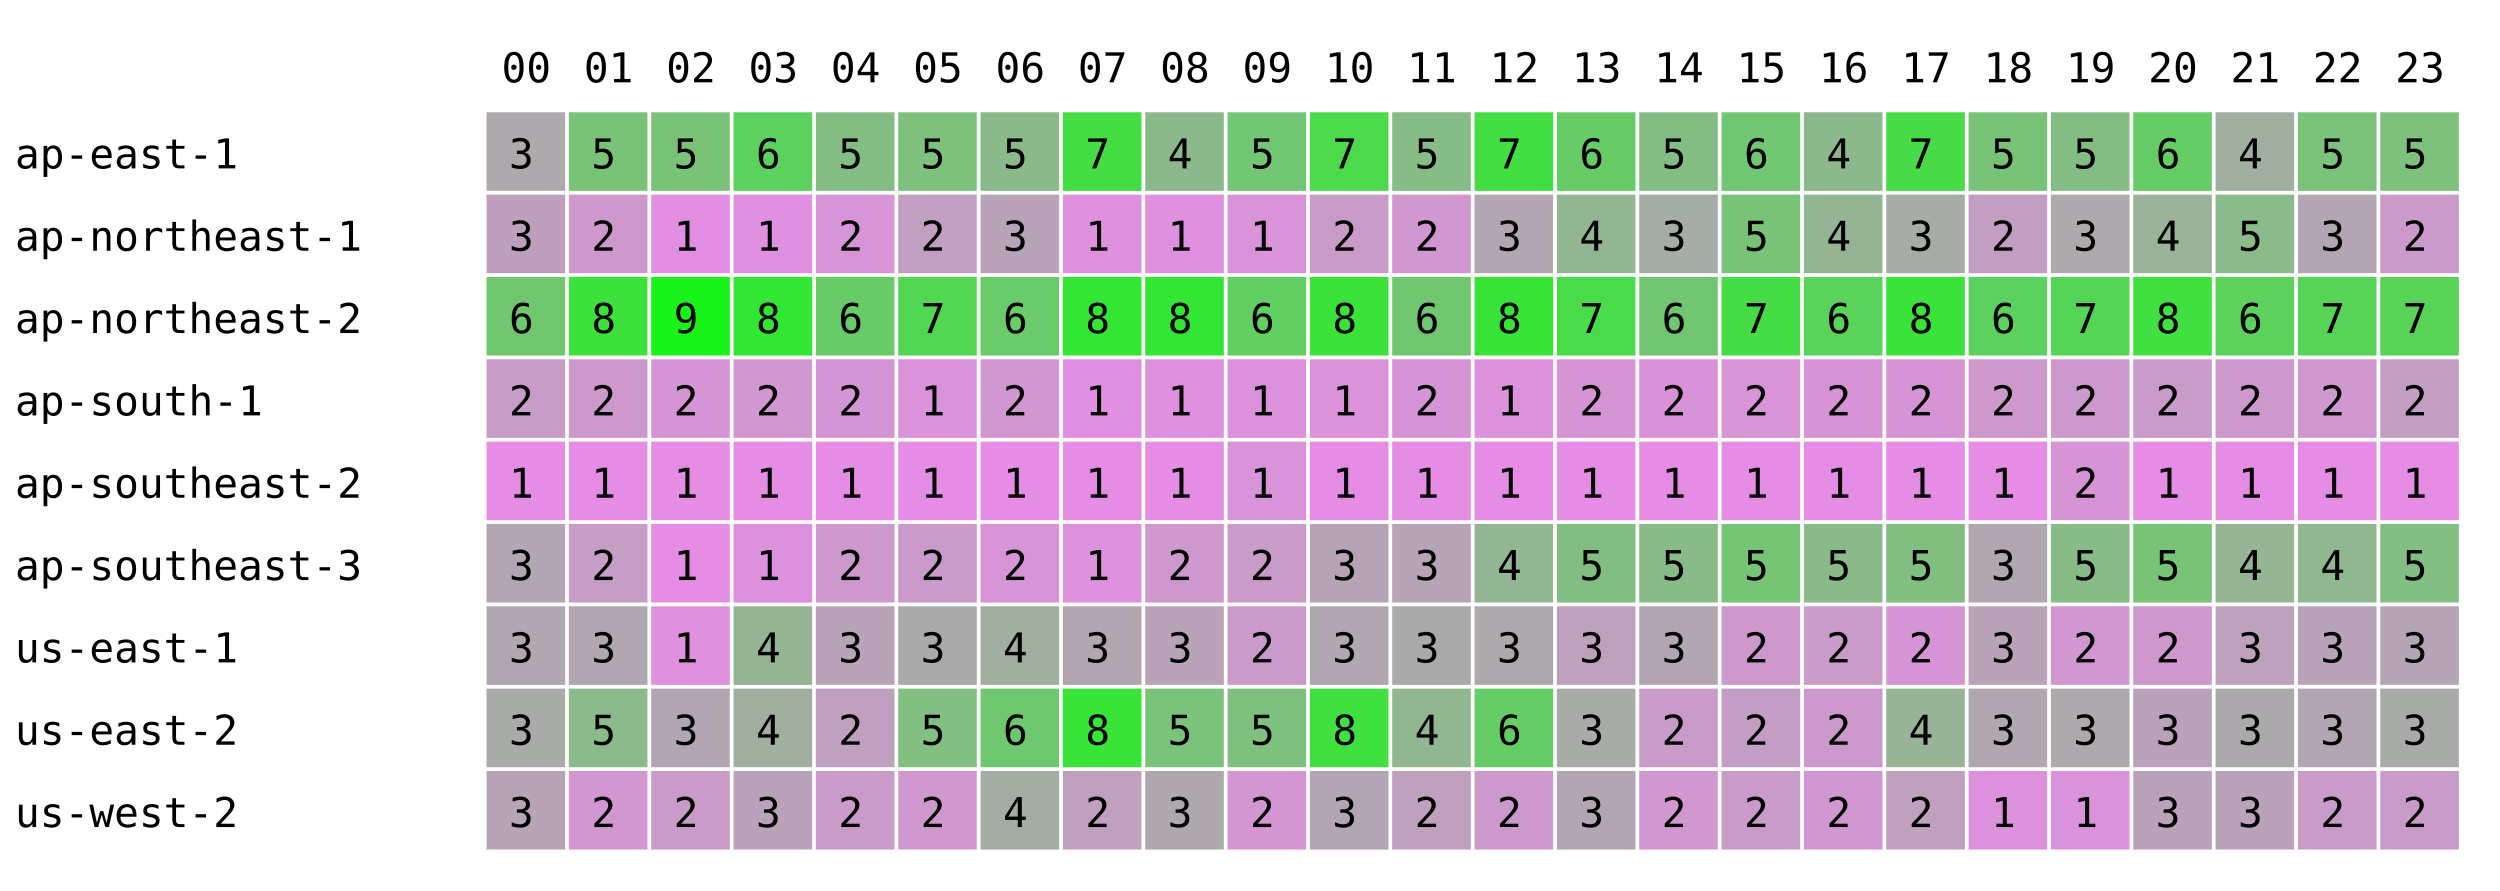
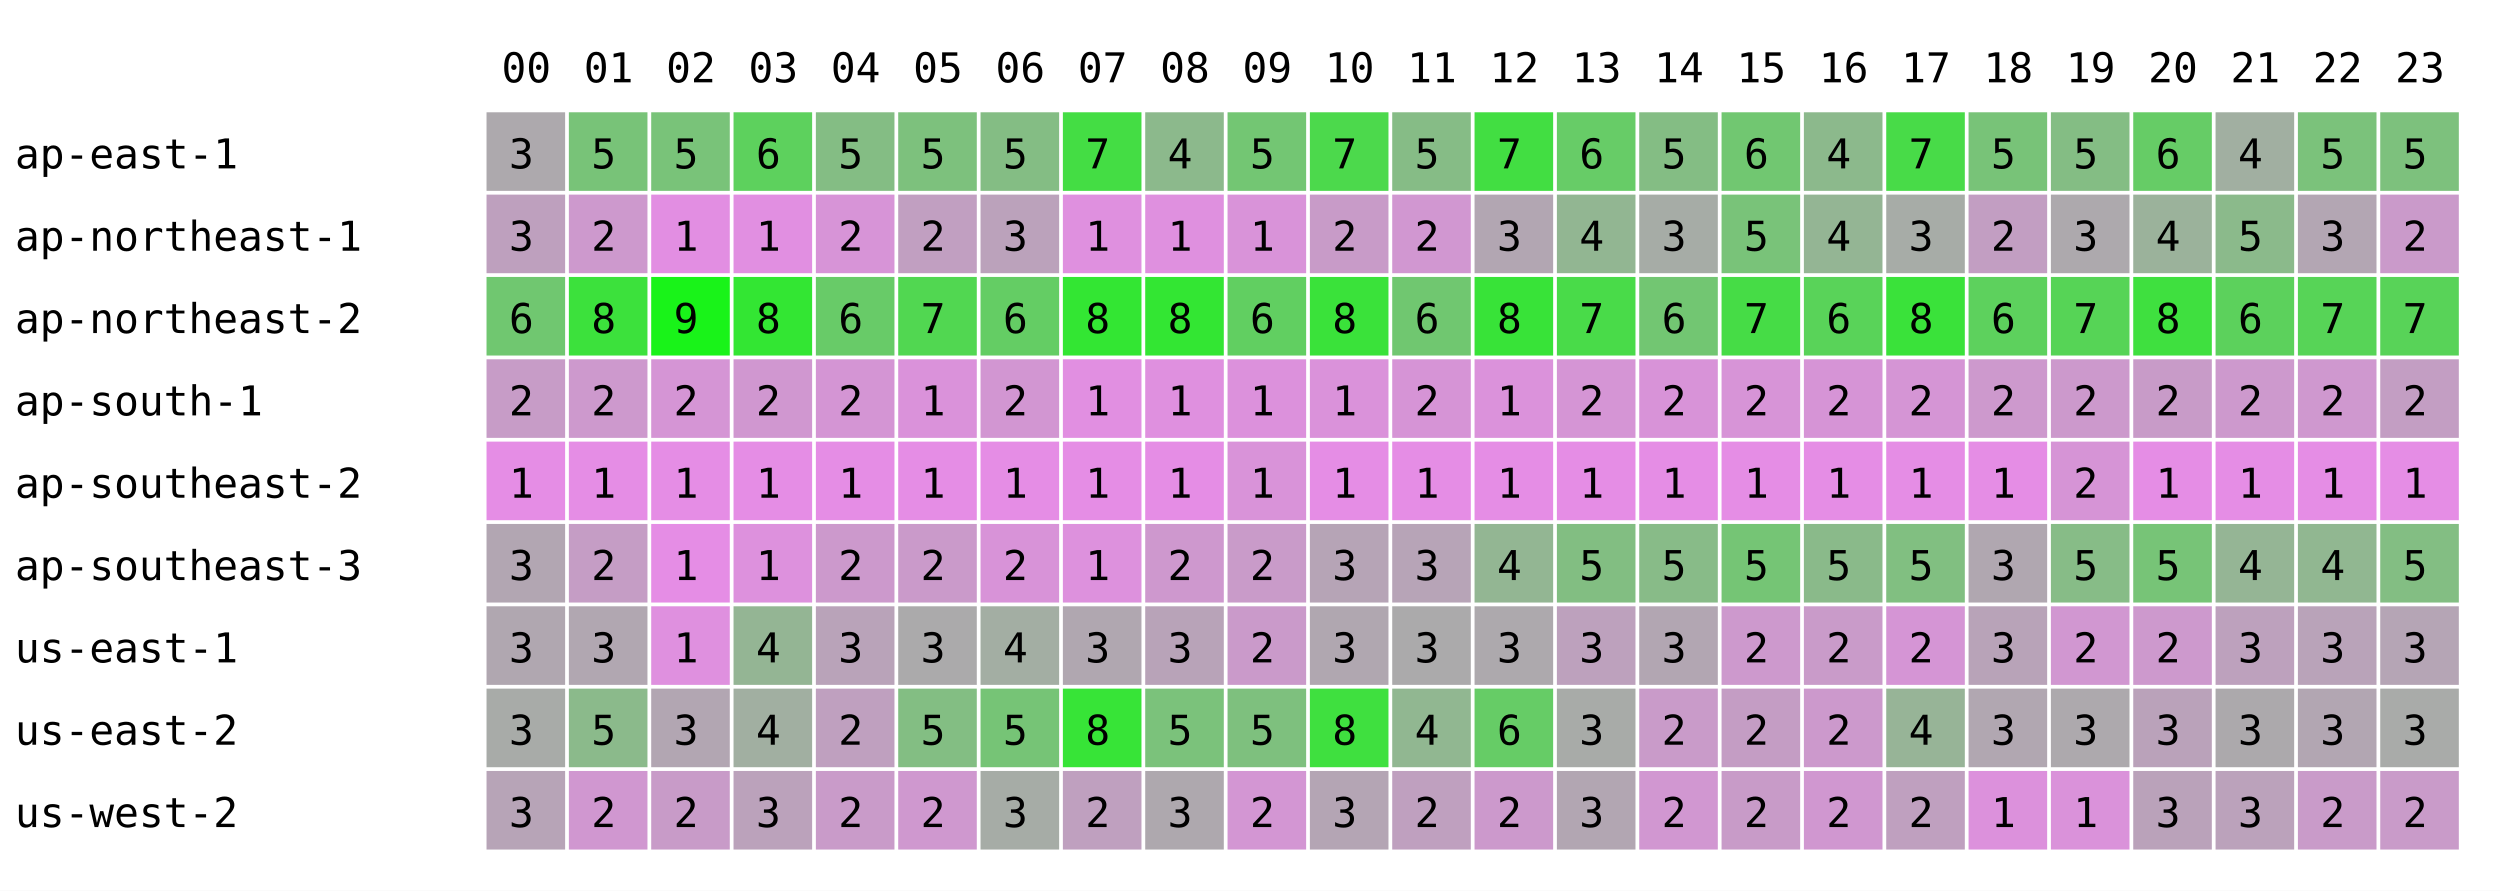
<svg xmlns="http://www.w3.org/2000/svg" width="668" height="238" font-family="monospace" font-size="11">
  <rect width="668" height="238" fill="white" />
  <text x="134" y="22">00</text>
  <text x="156" y="22">01</text>
  <text x="178" y="22">02</text>
  <text x="200" y="22">03</text>
  <text x="222" y="22">04</text>
  <text x="244" y="22">05</text>
  <text x="266" y="22">06</text>
  <text x="288" y="22">07</text>
  <text x="310" y="22">08</text>
  <text x="332" y="22">09</text>
  <text x="354" y="22">10</text>
  <text x="376" y="22">11</text>
  <text x="398" y="22">12</text>
  <text x="420" y="22">13</text>
  <text x="442" y="22">14</text>
  <text x="464" y="22">15</text>
  <text x="486" y="22">16</text>
  <text x="508" y="22">17</text>
  <text x="530" y="22">18</text>
  <text x="552" y="22">19</text>
  <text x="574" y="22">20</text>
  <text x="596" y="22">21</text>
  <text x="618" y="22">22</text>
  <text x="640" y="22">23</text>
  <text x="4" y="45">ap-east-1</text>
  <rect x="130" y="30" width="21" height="21" fill="rgb(173,169,173)" />
  <text x="136" y="45">3</text>
  <rect x="152" y="30" width="21" height="21" fill="rgb(120,195,120)" />
  <text x="158" y="45">5</text>
  <rect x="174" y="30" width="21" height="21" fill="rgb(121,195,121)" />
  <text x="180" y="45">5</text>
  <rect x="196" y="30" width="21" height="21" fill="rgb(93,209,93)" />
  <text x="202" y="45">6</text>
  <rect x="218" y="30" width="21" height="21" fill="rgb(132,189,132)" />
  <text x="224" y="45">5</text>
  <rect x="240" y="30" width="21" height="21" fill="rgb(125,193,125)" />
  <text x="246" y="45">5</text>
-   <rect x="262" y="30" width="21" height="21" fill="rgb(138,186,138)" />
+   <rect x="262" y="30" width="21" height="21" fill="rgb(132,189,132)" />
  <text x="268" y="45">5</text>
  <rect x="284" y="30" width="21" height="21" fill="rgb(68,221,68)" />
  <text x="290" y="45">7</text>
  <rect x="306" y="30" width="21" height="21" fill="rgb(140,185,140)" />
  <text x="312" y="45">4</text>
  <rect x="328" y="30" width="21" height="21" fill="rgb(115,198,115)" />
  <text x="334" y="45">5</text>
  <rect x="350" y="30" width="21" height="21" fill="rgb(76,217,76)" />
  <text x="356" y="45">7</text>
  <rect x="372" y="30" width="21" height="21" fill="rgb(134,188,134)" />
  <text x="378" y="45">5</text>
  <rect x="394" y="30" width="21" height="21" fill="rgb(66,222,66)" />
  <text x="400" y="45">7</text>
  <rect x="416" y="30" width="21" height="21" fill="rgb(103,204,103)" />
  <text x="422" y="45">6</text>
  <rect x="438" y="30" width="21" height="21" fill="rgb(132,189,132)" />
  <text x="444" y="45">5</text>
  <rect x="460" y="30" width="21" height="21" fill="rgb(113,199,113)" />
  <text x="466" y="45">6</text>
  <rect x="482" y="30" width="21" height="21" fill="rgb(140,185,140)" />
  <text x="488" y="45">4</text>
  <rect x="504" y="30" width="21" height="21" fill="rgb(72,219,72)" />
  <text x="510" y="45">7</text>
  <rect x="526" y="30" width="21" height="21" fill="rgb(120,195,120)" />
  <text x="532" y="45">5</text>
  <rect x="548" y="30" width="21" height="21" fill="rgb(132,189,132)" />
  <text x="554" y="45">5</text>
  <rect x="570" y="30" width="21" height="21" fill="rgb(102,204,102)" />
  <text x="576" y="45">6</text>
  <rect x="592" y="30" width="21" height="21" fill="rgb(161,175,161)" />
  <text x="598" y="45">4</text>
  <rect x="614" y="30" width="21" height="21" fill="rgb(123,194,123)" />
  <text x="620" y="45">5</text>
  <rect x="636" y="30" width="21" height="21" fill="rgb(125,193,125)" />
  <text x="642" y="45">5</text>
  <text x="4" y="67">ap-northeast-1</text>
  <rect x="130" y="52" width="21" height="21" fill="rgb(190,160,190)" />
  <text x="136" y="67">3</text>
  <rect x="152" y="52" width="21" height="21" fill="rgb(205,153,205)" />
  <text x="158" y="67">2</text>
  <rect x="174" y="52" width="21" height="21" fill="rgb(226,142,226)" />
  <text x="180" y="67">1</text>
  <rect x="196" y="52" width="21" height="21" fill="rgb(225,143,225)" />
  <text x="202" y="67">1</text>
  <rect x="218" y="52" width="21" height="21" fill="rgb(215,148,215)" />
  <text x="224" y="67">2</text>
  <rect x="240" y="52" width="21" height="21" fill="rgb(193,159,193)" />
  <text x="246" y="67">2</text>
-   <rect x="262" y="52" width="21" height="21" fill="rgb(184,163,184)" />
+   <rect x="262" y="52" width="21" height="21" fill="rgb(187,162,187)" />
  <text x="268" y="67">3</text>
  <rect x="284" y="52" width="21" height="21" fill="rgb(223,144,223)" />
  <text x="290" y="67">1</text>
  <rect x="306" y="52" width="21" height="21" fill="rgb(223,144,223)" />
  <text x="312" y="67">1</text>
  <rect x="328" y="52" width="21" height="21" fill="rgb(217,147,217)" />
  <text x="334" y="67">1</text>
  <rect x="350" y="52" width="21" height="21" fill="rgb(200,155,200)" />
  <text x="356" y="67">2</text>
  <rect x="372" y="52" width="21" height="21" fill="rgb(209,151,209)" />
  <text x="378" y="67">2</text>
  <rect x="394" y="52" width="21" height="21" fill="rgb(178,166,178)" />
  <text x="400" y="67">3</text>
  <rect x="416" y="52" width="21" height="21" fill="rgb(146,182,146)" />
  <text x="422" y="67">4</text>
  <rect x="438" y="52" width="21" height="21" fill="rgb(166,172,166)" />
  <text x="444" y="67">3</text>
  <rect x="460" y="52" width="21" height="21" fill="rgb(121,195,121)" />
  <text x="466" y="67">5</text>
  <rect x="482" y="52" width="21" height="21" fill="rgb(148,181,148)" />
  <text x="488" y="67">4</text>
  <rect x="504" y="52" width="21" height="21" fill="rgb(167,172,167)" />
  <text x="510" y="67">3</text>
  <rect x="526" y="52" width="21" height="21" fill="rgb(194,158,194)" />
  <text x="532" y="67">2</text>
  <rect x="548" y="52" width="21" height="21" fill="rgb(173,169,173)" />
  <text x="554" y="67">3</text>
  <rect x="570" y="52" width="21" height="21" fill="rgb(155,178,155)" />
  <text x="576" y="67">4</text>
  <rect x="592" y="52" width="21" height="21" fill="rgb(139,186,139)" />
  <text x="598" y="67">5</text>
  <rect x="614" y="52" width="21" height="21" fill="rgb(179,166,179)" />
  <text x="620" y="67">3</text>
  <rect x="636" y="52" width="21" height="21" fill="rgb(202,154,202)" />
  <text x="642" y="67">2</text>
  <text x="4" y="89">ap-northeast-2</text>
  <rect x="130" y="74" width="21" height="21" fill="rgb(112,199,112)" />
  <text x="136" y="89">6</text>
  <rect x="152" y="74" width="21" height="21" fill="rgb(60,225,60)" />
  <text x="158" y="89">8</text>
  <rect x="174" y="74" width="21" height="21" fill="rgb(25,243,25)" />
  <text x="180" y="89">9</text>
  <rect x="196" y="74" width="21" height="21" fill="rgb(51,230,51)" />
  <text x="202" y="89">8</text>
  <rect x="218" y="74" width="21" height="21" fill="rgb(104,203,104)" />
  <text x="224" y="89">6</text>
  <rect x="240" y="74" width="21" height="21" fill="rgb(81,215,81)" />
  <text x="246" y="89">7</text>
-   <rect x="262" y="74" width="21" height="21" fill="rgb(105,203,105)" />
+   <rect x="262" y="74" width="21" height="21" fill="rgb(100,205,100)" />
  <text x="268" y="89">6</text>
  <rect x="284" y="74" width="21" height="21" fill="rgb(51,230,51)" />
  <text x="290" y="89">8</text>
  <rect x="306" y="74" width="21" height="21" fill="rgb(51,230,51)" />
  <text x="312" y="89">8</text>
  <rect x="328" y="74" width="21" height="21" fill="rgb(97,207,97)" />
  <text x="334" y="89">6</text>
  <rect x="350" y="74" width="21" height="21" fill="rgb(58,226,58)" />
  <text x="356" y="89">8</text>
  <rect x="372" y="74" width="21" height="21" fill="rgb(112,199,112)" />
  <text x="378" y="89">6</text>
  <rect x="394" y="74" width="21" height="21" fill="rgb(56,227,56)" />
  <text x="400" y="89">8</text>
  <rect x="416" y="74" width="21" height="21" fill="rgb(73,219,73)" />
  <text x="422" y="89">7</text>
  <rect x="438" y="74" width="21" height="21" fill="rgb(114,198,114)" />
  <text x="444" y="89">6</text>
  <rect x="460" y="74" width="21" height="21" fill="rgb(70,220,70)" />
  <text x="466" y="89">7</text>
  <rect x="482" y="74" width="21" height="21" fill="rgb(89,211,89)" />
  <text x="488" y="89">6</text>
  <rect x="504" y="74" width="21" height="21" fill="rgb(58,226,58)" />
  <text x="510" y="89">8</text>
  <rect x="526" y="74" width="21" height="21" fill="rgb(93,209,93)" />
  <text x="532" y="89">6</text>
  <rect x="548" y="74" width="21" height="21" fill="rgb(86,212,86)" />
  <text x="554" y="89">7</text>
  <rect x="570" y="74" width="21" height="21" fill="rgb(63,224,63)" />
  <text x="576" y="89">8</text>
  <rect x="592" y="74" width="21" height="21" fill="rgb(92,209,92)" />
  <text x="598" y="89">6</text>
  <rect x="614" y="74" width="21" height="21" fill="rgb(87,212,87)" />
  <text x="620" y="89">7</text>
  <rect x="636" y="74" width="21" height="21" fill="rgb(88,211,88)" />
  <text x="642" y="89">7</text>
  <text x="4" y="111">ap-south-1</text>
  <rect x="130" y="96" width="21" height="21" fill="rgb(199,156,199)" />
  <text x="136" y="111">2</text>
  <rect x="152" y="96" width="21" height="21" fill="rgb(205,153,205)" />
  <text x="158" y="111">2</text>
  <rect x="174" y="96" width="21" height="21" fill="rgb(213,149,213)" />
  <text x="180" y="111">2</text>
  <rect x="196" y="96" width="21" height="21" fill="rgb(208,151,208)" />
  <text x="202" y="111">2</text>
  <rect x="218" y="96" width="21" height="21" fill="rgb(212,149,212)" />
  <text x="224" y="111">2</text>
  <rect x="240" y="96" width="21" height="21" fill="rgb(218,146,218)" />
  <text x="246" y="111">1</text>
-   <rect x="262" y="96" width="21" height="21" fill="rgb(208,151,208)" />
+   <rect x="262" y="96" width="21" height="21" fill="rgb(210,150,210)" />
  <text x="268" y="111">2</text>
  <rect x="284" y="96" width="21" height="21" fill="rgb(225,143,225)" />
  <text x="290" y="111">1</text>
  <rect x="306" y="96" width="21" height="21" fill="rgb(223,144,223)" />
  <text x="312" y="111">1</text>
  <rect x="328" y="96" width="21" height="21" fill="rgb(220,145,220)" />
  <text x="334" y="111">1</text>
  <rect x="350" y="96" width="21" height="21" fill="rgb(218,146,218)" />
  <text x="356" y="111">1</text>
  <rect x="372" y="96" width="21" height="21" fill="rgb(214,148,214)" />
  <text x="378" y="111">2</text>
  <rect x="394" y="96" width="21" height="21" fill="rgb(219,146,219)" />
  <text x="400" y="111">1</text>
  <rect x="416" y="96" width="21" height="21" fill="rgb(213,149,213)" />
  <text x="422" y="111">2</text>
  <rect x="438" y="96" width="21" height="21" fill="rgb(216,147,216)" />
  <text x="444" y="111">2</text>
  <rect x="460" y="96" width="21" height="21" fill="rgb(215,148,215)" />
  <text x="466" y="111">2</text>
  <rect x="482" y="96" width="21" height="21" fill="rgb(214,148,214)" />
  <text x="488" y="111">2</text>
  <rect x="504" y="96" width="21" height="21" fill="rgb(213,149,213)" />
  <text x="510" y="111">2</text>
  <rect x="526" y="96" width="21" height="21" fill="rgb(205,153,205)" />
  <text x="532" y="111">2</text>
  <rect x="548" y="96" width="21" height="21" fill="rgb(204,153,204)" />
  <text x="554" y="111">2</text>
  <rect x="570" y="96" width="21" height="21" fill="rgb(200,155,200)" />
  <text x="576" y="111">2</text>
  <rect x="592" y="96" width="21" height="21" fill="rgb(205,153,205)" />
  <text x="598" y="111">2</text>
  <rect x="614" y="96" width="21" height="21" fill="rgb(207,152,207)" />
  <text x="620" y="111">2</text>
  <rect x="636" y="96" width="21" height="21" fill="rgb(195,158,195)" />
  <text x="642" y="111">2</text>
  <text x="4" y="133">ap-southeast-2</text>
  <rect x="130" y="118" width="21" height="21" fill="rgb(229,141,229)" />
  <text x="136" y="133">1</text>
  <rect x="152" y="118" width="21" height="21" fill="rgb(229,141,229)" />
  <text x="158" y="133">1</text>
  <rect x="174" y="118" width="21" height="21" fill="rgb(229,141,229)" />
  <text x="180" y="133">1</text>
  <rect x="196" y="118" width="21" height="21" fill="rgb(229,141,229)" />
  <text x="202" y="133">1</text>
  <rect x="218" y="118" width="21" height="21" fill="rgb(229,141,229)" />
  <text x="224" y="133">1</text>
  <rect x="240" y="118" width="21" height="21" fill="rgb(229,141,229)" />
  <text x="246" y="133">1</text>
  <rect x="262" y="118" width="21" height="21" fill="rgb(229,141,229)" />
  <text x="268" y="133">1</text>
  <rect x="284" y="118" width="21" height="21" fill="rgb(229,141,229)" />
  <text x="290" y="133">1</text>
  <rect x="306" y="118" width="21" height="21" fill="rgb(229,141,229)" />
  <text x="312" y="133">1</text>
  <rect x="328" y="118" width="21" height="21" fill="rgb(217,147,217)" />
  <text x="334" y="133">1</text>
  <rect x="350" y="118" width="21" height="21" fill="rgb(229,141,229)" />
  <text x="356" y="133">1</text>
  <rect x="372" y="118" width="21" height="21" fill="rgb(229,141,229)" />
  <text x="378" y="133">1</text>
  <rect x="394" y="118" width="21" height="21" fill="rgb(229,141,229)" />
  <text x="400" y="133">1</text>
  <rect x="416" y="118" width="21" height="21" fill="rgb(229,141,229)" />
  <text x="422" y="133">1</text>
  <rect x="438" y="118" width="21" height="21" fill="rgb(229,141,229)" />
  <text x="444" y="133">1</text>
  <rect x="460" y="118" width="21" height="21" fill="rgb(229,141,229)" />
  <text x="466" y="133">1</text>
  <rect x="482" y="118" width="21" height="21" fill="rgb(229,141,229)" />
  <text x="488" y="133">1</text>
  <rect x="504" y="118" width="21" height="21" fill="rgb(229,141,229)" />
  <text x="510" y="133">1</text>
  <rect x="526" y="118" width="21" height="21" fill="rgb(229,141,229)" />
  <text x="532" y="133">1</text>
  <rect x="548" y="118" width="21" height="21" fill="rgb(214,148,214)" />
  <text x="554" y="133">2</text>
  <rect x="570" y="118" width="21" height="21" fill="rgb(229,141,229)" />
  <text x="576" y="133">1</text>
  <rect x="592" y="118" width="21" height="21" fill="rgb(229,141,229)" />
  <text x="598" y="133">1</text>
  <rect x="614" y="118" width="21" height="21" fill="rgb(229,141,229)" />
  <text x="620" y="133">1</text>
  <rect x="636" y="118" width="21" height="21" fill="rgb(229,141,229)" />
  <text x="642" y="133">1</text>
  <text x="4" y="155">ap-southeast-3</text>
  <rect x="130" y="140" width="21" height="21" fill="rgb(178,166,178)" />
  <text x="136" y="155">3</text>
  <rect x="152" y="140" width="21" height="21" fill="rgb(197,157,197)" />
  <text x="158" y="155">2</text>
  <rect x="174" y="140" width="21" height="21" fill="rgb(229,141,229)" />
  <text x="180" y="155">1</text>
  <rect x="196" y="140" width="21" height="21" fill="rgb(221,145,221)" />
  <text x="202" y="155">1</text>
  <rect x="218" y="140" width="21" height="21" fill="rgb(204,153,204)" />
  <text x="224" y="155">2</text>
  <rect x="240" y="140" width="21" height="21" fill="rgb(202,154,202)" />
  <text x="246" y="155">2</text>
-   <rect x="262" y="140" width="21" height="21" fill="rgb(215,148,215)" />
+   <rect x="262" y="140" width="21" height="21" fill="rgb(216,147,216)" />
  <text x="268" y="155">2</text>
  <rect x="284" y="140" width="21" height="21" fill="rgb(221,145,221)" />
  <text x="290" y="155">1</text>
  <rect x="306" y="140" width="21" height="21" fill="rgb(206,152,206)" />
  <text x="312" y="155">2</text>
  <rect x="328" y="140" width="21" height="21" fill="rgb(201,155,201)" />
  <text x="334" y="155">2</text>
  <rect x="350" y="140" width="21" height="21" fill="rgb(182,164,182)" />
  <text x="356" y="155">3</text>
  <rect x="372" y="140" width="21" height="21" fill="rgb(183,164,183)" />
  <text x="378" y="155">3</text>
  <rect x="394" y="140" width="21" height="21" fill="rgb(147,182,147)" />
  <text x="400" y="155">4</text>
  <rect x="416" y="140" width="21" height="21" fill="rgb(130,190,130)" />
  <text x="422" y="155">5</text>
  <rect x="438" y="140" width="21" height="21" fill="rgb(136,187,136)" />
  <text x="444" y="155">5</text>
  <rect x="460" y="140" width="21" height="21" fill="rgb(117,197,117)" />
  <text x="466" y="155">5</text>
  <rect x="482" y="140" width="21" height="21" fill="rgb(138,186,138)" />
  <text x="488" y="155">5</text>
  <rect x="504" y="140" width="21" height="21" fill="rgb(129,191,129)" />
  <text x="510" y="155">5</text>
  <rect x="526" y="140" width="21" height="21" fill="rgb(176,167,176)" />
  <text x="532" y="155">3</text>
  <rect x="548" y="140" width="21" height="21" fill="rgb(135,188,135)" />
  <text x="554" y="155">5</text>
  <rect x="570" y="140" width="21" height="21" fill="rgb(119,196,119)" />
  <text x="576" y="155">5</text>
  <rect x="592" y="140" width="21" height="21" fill="rgb(149,181,149)" />
  <text x="598" y="155">4</text>
  <rect x="614" y="140" width="21" height="21" fill="rgb(145,183,145)" />
  <text x="620" y="155">4</text>
  <rect x="636" y="140" width="21" height="21" fill="rgb(131,190,131)" />
  <text x="642" y="155">5</text>
  <text x="4" y="177">us-east-1</text>
  <rect x="130" y="162" width="21" height="21" fill="rgb(176,167,176)" />
  <text x="136" y="177">3</text>
  <rect x="152" y="162" width="21" height="21" fill="rgb(177,167,177)" />
  <text x="158" y="177">3</text>
  <rect x="174" y="162" width="21" height="21" fill="rgb(223,144,223)" />
  <text x="180" y="177">1</text>
  <rect x="196" y="162" width="21" height="21" fill="rgb(148,181,148)" />
  <text x="202" y="177">4</text>
  <rect x="218" y="162" width="21" height="21" fill="rgb(185,163,185)" />
  <text x="224" y="177">3</text>
  <rect x="240" y="162" width="21" height="21" fill="rgb(171,170,171)" />
  <text x="246" y="177">3</text>
-   <rect x="262" y="162" width="21" height="21" fill="rgb(160,175,160)" />
+   <rect x="262" y="162" width="21" height="21" fill="rgb(163,174,163)" />
  <text x="268" y="177">4</text>
  <rect x="284" y="162" width="21" height="21" fill="rgb(176,167,176)" />
  <text x="290" y="177">3</text>
  <rect x="306" y="162" width="21" height="21" fill="rgb(184,163,184)" />
  <text x="312" y="177">3</text>
  <rect x="328" y="162" width="21" height="21" fill="rgb(202,154,202)" />
  <text x="334" y="177">2</text>
  <rect x="350" y="162" width="21" height="21" fill="rgb(176,167,176)" />
  <text x="356" y="177">3</text>
  <rect x="372" y="162" width="21" height="21" fill="rgb(171,170,171)" />
  <text x="378" y="177">3</text>
  <rect x="394" y="162" width="21" height="21" fill="rgb(173,169,173)" />
  <text x="400" y="177">3</text>
  <rect x="416" y="162" width="21" height="21" fill="rgb(189,161,189)" />
  <text x="422" y="177">3</text>
  <rect x="438" y="162" width="21" height="21" fill="rgb(178,166,178)" />
  <text x="444" y="177">3</text>
  <rect x="460" y="162" width="21" height="21" fill="rgb(205,153,205)" />
  <text x="466" y="177">2</text>
  <rect x="482" y="162" width="21" height="21" fill="rgb(201,155,201)" />
  <text x="488" y="177">2</text>
  <rect x="504" y="162" width="21" height="21" fill="rgb(213,149,213)" />
  <text x="510" y="177">2</text>
  <rect x="526" y="162" width="21" height="21" fill="rgb(184,163,184)" />
  <text x="532" y="177">3</text>
  <rect x="548" y="162" width="21" height="21" fill="rgb(209,151,209)" />
  <text x="554" y="177">2</text>
  <rect x="570" y="162" width="21" height="21" fill="rgb(205,153,205)" />
  <text x="576" y="177">2</text>
  <rect x="592" y="162" width="21" height="21" fill="rgb(189,161,189)" />
  <text x="598" y="177">3</text>
  <rect x="614" y="162" width="21" height="21" fill="rgb(185,163,185)" />
  <text x="620" y="177">3</text>
  <rect x="636" y="162" width="21" height="21" fill="rgb(181,165,181)" />
  <text x="642" y="177">3</text>
  <text x="4" y="199">us-east-2</text>
  <rect x="130" y="184" width="21" height="21" fill="rgb(168,171,168)" />
  <text x="136" y="199">3</text>
  <rect x="152" y="184" width="21" height="21" fill="rgb(139,186,139)" />
  <text x="158" y="199">5</text>
  <rect x="174" y="184" width="21" height="21" fill="rgb(178,166,178)" />
  <text x="180" y="199">3</text>
  <rect x="196" y="184" width="21" height="21" fill="rgb(161,175,161)" />
  <text x="202" y="199">4</text>
  <rect x="218" y="184" width="21" height="21" fill="rgb(191,160,191)" />
  <text x="224" y="199">2</text>
  <rect x="240" y="184" width="21" height="21" fill="rgb(131,190,131)" />
  <text x="246" y="199">5</text>
-   <rect x="262" y="184" width="21" height="21" fill="rgb(111,200,111)" />
-   <text x="268" y="199">6</text>
+   <rect x="262" y="184" width="21" height="21" fill="rgb(118,196,118)" />
+   <text x="268" y="199">5</text>
  <rect x="284" y="184" width="21" height="21" fill="rgb(55,228,55)" />
  <text x="290" y="199">8</text>
  <rect x="306" y="184" width="21" height="21" fill="rgb(123,194,123)" />
  <text x="312" y="199">5</text>
  <rect x="328" y="184" width="21" height="21" fill="rgb(126,192,126)" />
  <text x="334" y="199">5</text>
  <rect x="350" y="184" width="21" height="21" fill="rgb(63,224,63)" />
  <text x="356" y="199">8</text>
  <rect x="372" y="184" width="21" height="21" fill="rgb(145,183,145)" />
  <text x="378" y="199">4</text>
  <rect x="394" y="184" width="21" height="21" fill="rgb(102,204,102)" />
  <text x="400" y="199">6</text>
  <rect x="416" y="184" width="21" height="21" fill="rgb(168,171,168)" />
  <text x="422" y="199">3</text>
  <rect x="438" y="184" width="21" height="21" fill="rgb(201,155,201)" />
  <text x="444" y="199">2</text>
  <rect x="460" y="184" width="21" height="21" fill="rgb(196,157,196)" />
  <text x="466" y="199">2</text>
  <rect x="482" y="184" width="21" height="21" fill="rgb(204,153,204)" />
  <text x="488" y="199">2</text>
  <rect x="504" y="184" width="21" height="21" fill="rgb(151,180,151)" />
  <text x="510" y="199">4</text>
  <rect x="526" y="184" width="21" height="21" fill="rgb(177,167,177)" />
  <text x="532" y="199">3</text>
  <rect x="548" y="184" width="21" height="21" fill="rgb(173,169,173)" />
  <text x="554" y="199">3</text>
  <rect x="570" y="184" width="21" height="21" fill="rgb(186,162,186)" />
  <text x="576" y="199">3</text>
  <rect x="592" y="184" width="21" height="21" fill="rgb(172,169,172)" />
  <text x="598" y="199">3</text>
  <rect x="614" y="184" width="21" height="21" fill="rgb(178,166,178)" />
  <text x="620" y="199">3</text>
  <rect x="636" y="184" width="21" height="21" fill="rgb(169,171,169)" />
  <text x="642" y="199">3</text>
  <text x="4" y="221">us-west-2</text>
  <rect x="130" y="206" width="21" height="21" fill="rgb(183,164,183)" />
  <text x="136" y="221">3</text>
  <rect x="152" y="206" width="21" height="21" fill="rgb(208,151,208)" />
  <text x="158" y="221">2</text>
  <rect x="174" y="206" width="21" height="21" fill="rgb(200,155,200)" />
  <text x="180" y="221">2</text>
  <rect x="196" y="206" width="21" height="21" fill="rgb(187,162,187)" />
  <text x="202" y="221">3</text>
  <rect x="218" y="206" width="21" height="21" fill="rgb(201,155,201)" />
  <text x="224" y="221">2</text>
  <rect x="240" y="206" width="21" height="21" fill="rgb(207,152,207)" />
  <text x="246" y="221">2</text>
-   <rect x="262" y="206" width="21" height="21" fill="rgb(164,173,164)" />
-   <text x="268" y="221">4</text>
+   <rect x="262" y="206" width="21" height="21" fill="rgb(166,172,166)" />
+   <text x="268" y="221">3</text>
  <rect x="284" y="206" width="21" height="21" fill="rgb(191,160,191)" />
  <text x="290" y="221">2</text>
  <rect x="306" y="206" width="21" height="21" fill="rgb(174,168,174)" />
  <text x="312" y="221">3</text>
  <rect x="328" y="206" width="21" height="21" fill="rgb(211,150,211)" />
  <text x="334" y="221">2</text>
  <rect x="350" y="206" width="21" height="21" fill="rgb(180,165,180)" />
  <text x="356" y="221">3</text>
  <rect x="372" y="206" width="21" height="21" fill="rgb(191,160,191)" />
  <text x="378" y="221">2</text>
  <rect x="394" y="206" width="21" height="21" fill="rgb(204,153,204)" />
  <text x="400" y="221">2</text>
  <rect x="416" y="206" width="21" height="21" fill="rgb(178,166,178)" />
  <text x="422" y="221">3</text>
  <rect x="438" y="206" width="21" height="21" fill="rgb(209,151,209)" />
  <text x="444" y="221">2</text>
  <rect x="460" y="206" width="21" height="21" fill="rgb(200,155,200)" />
  <text x="466" y="221">2</text>
  <rect x="482" y="206" width="21" height="21" fill="rgb(208,151,208)" />
  <text x="488" y="221">2</text>
  <rect x="504" y="206" width="21" height="21" fill="rgb(191,160,191)" />
  <text x="510" y="221">2</text>
  <rect x="526" y="206" width="21" height="21" fill="rgb(220,145,220)" />
  <text x="532" y="221">1</text>
  <rect x="548" y="206" width="21" height="21" fill="rgb(218,146,218)" />
  <text x="554" y="221">1</text>
  <rect x="570" y="206" width="21" height="21" fill="rgb(186,162,186)" />
  <text x="576" y="221">3</text>
  <rect x="592" y="206" width="21" height="21" fill="rgb(187,162,187)" />
  <text x="598" y="221">3</text>
  <rect x="614" y="206" width="21" height="21" fill="rgb(201,155,201)" />
  <text x="620" y="221">2</text>
  <rect x="636" y="206" width="21" height="21" fill="rgb(201,155,201)" />
  <text x="642" y="221">2</text>
</svg>
